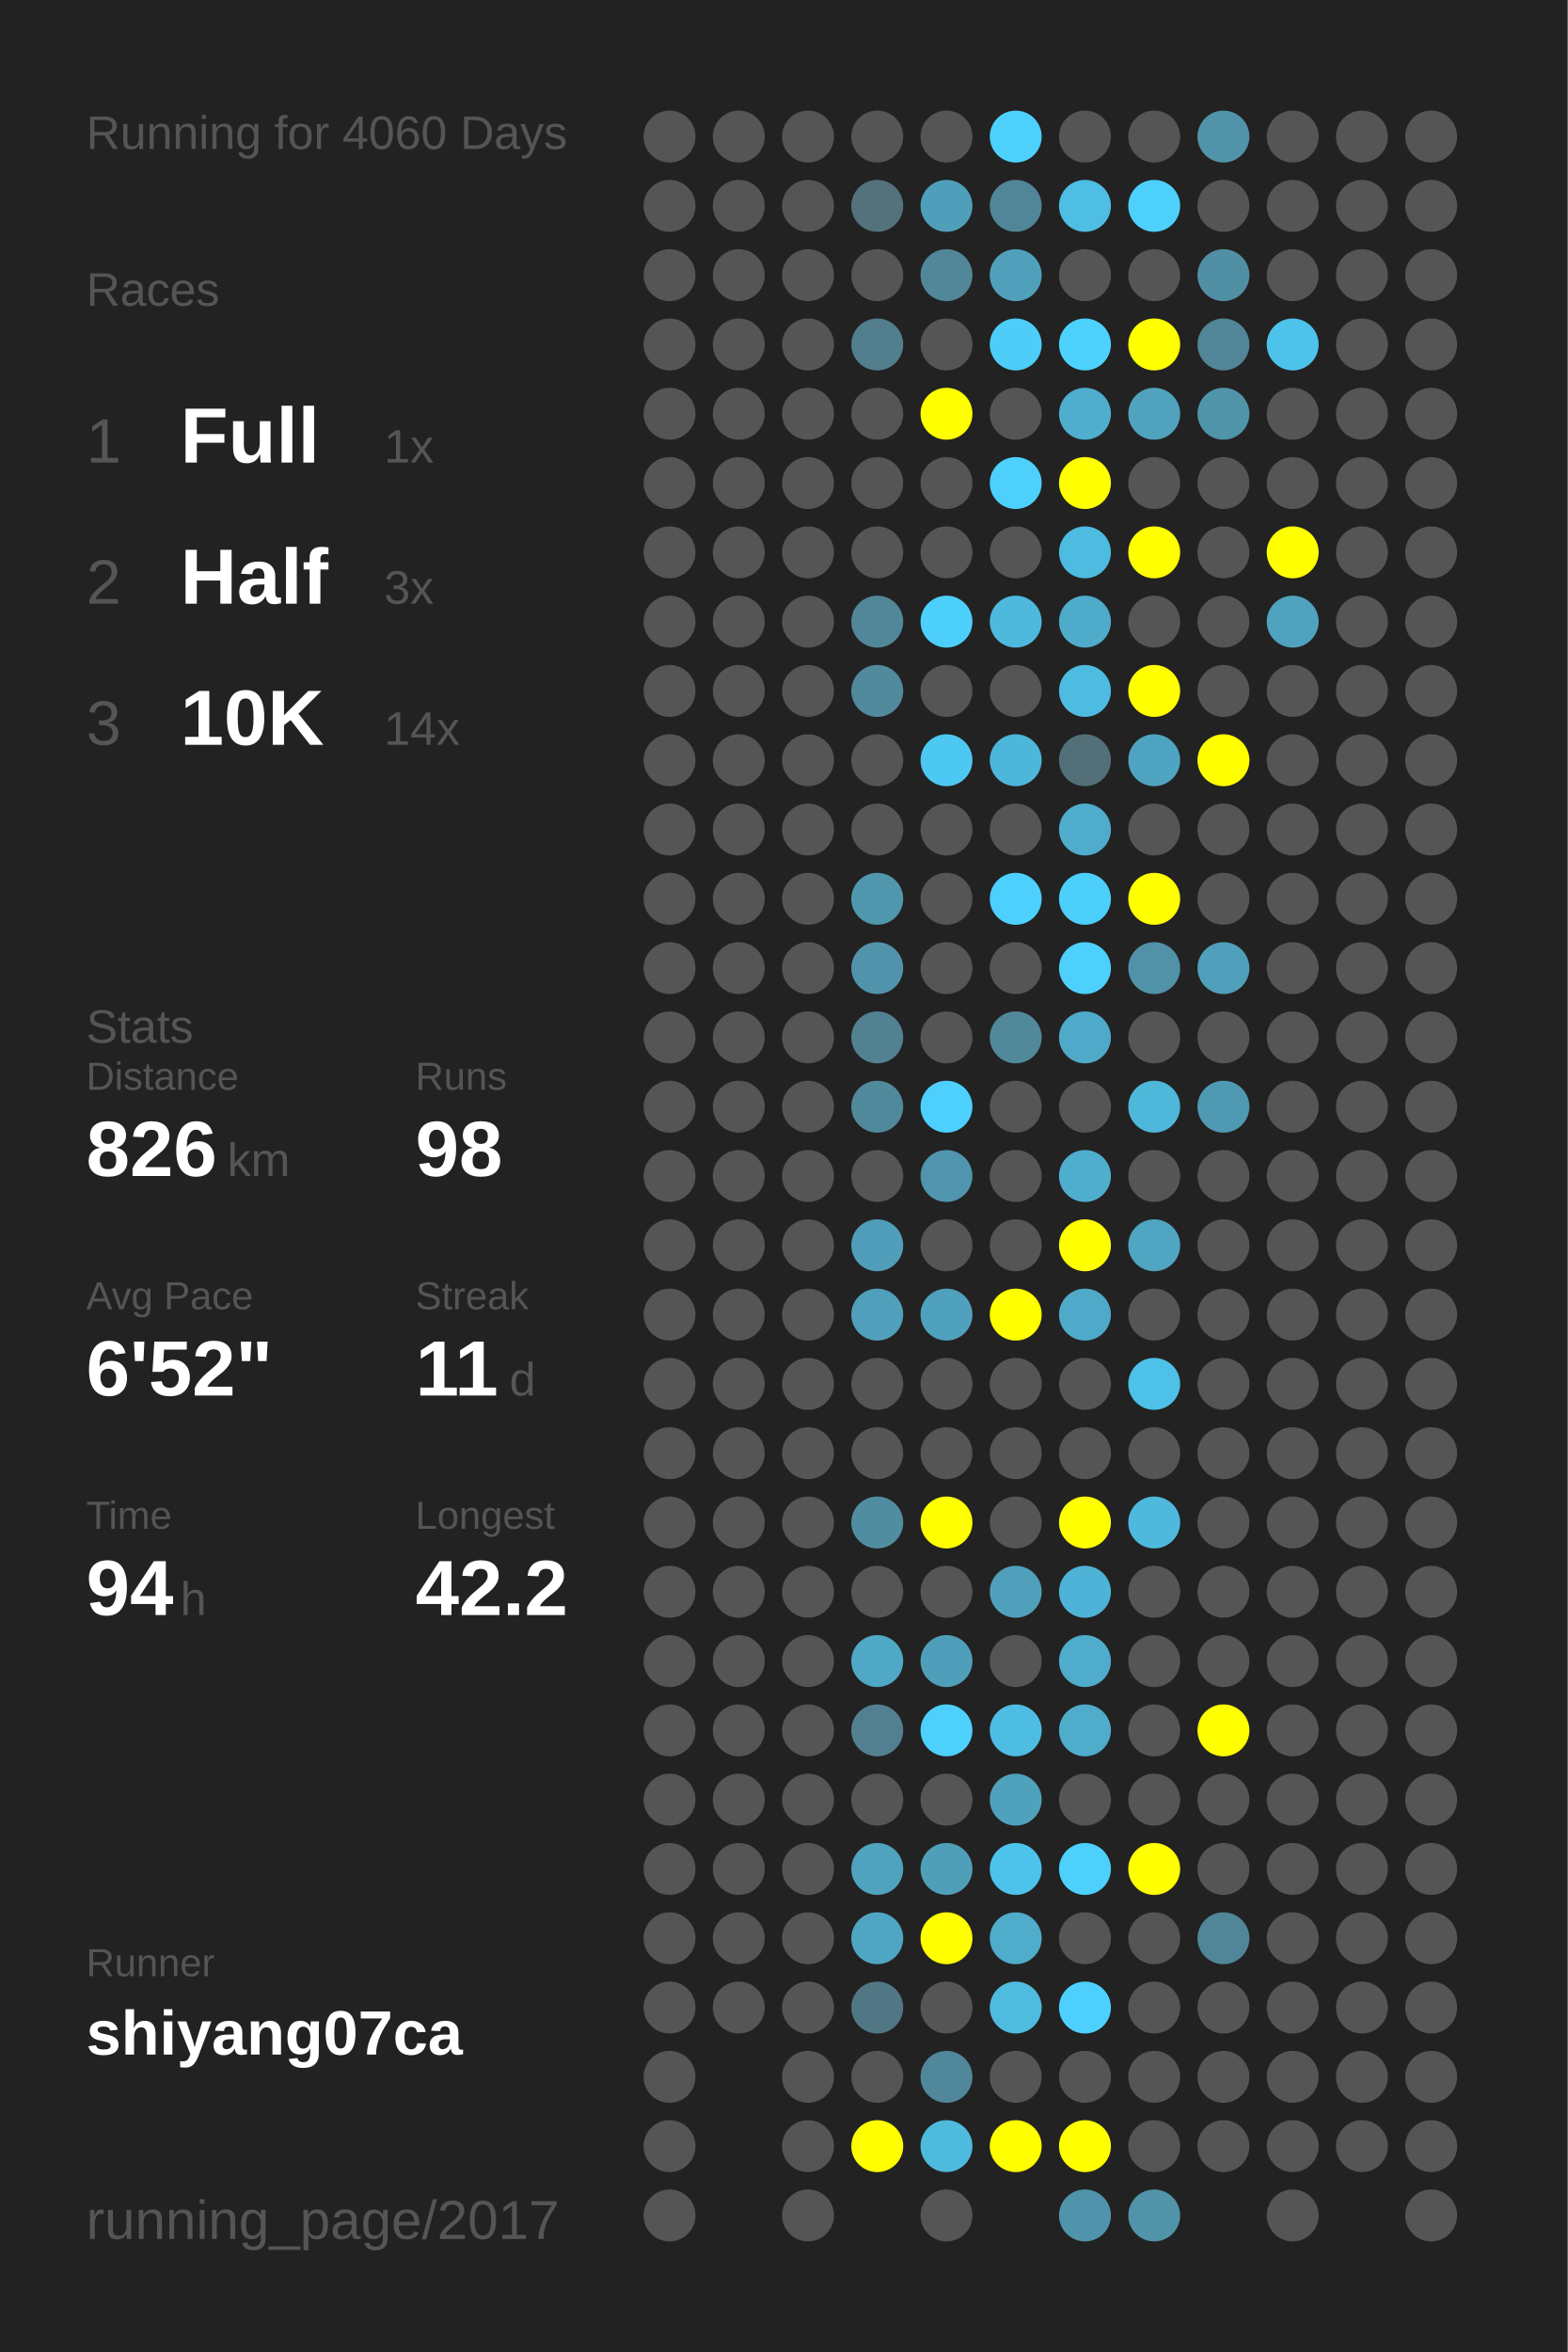
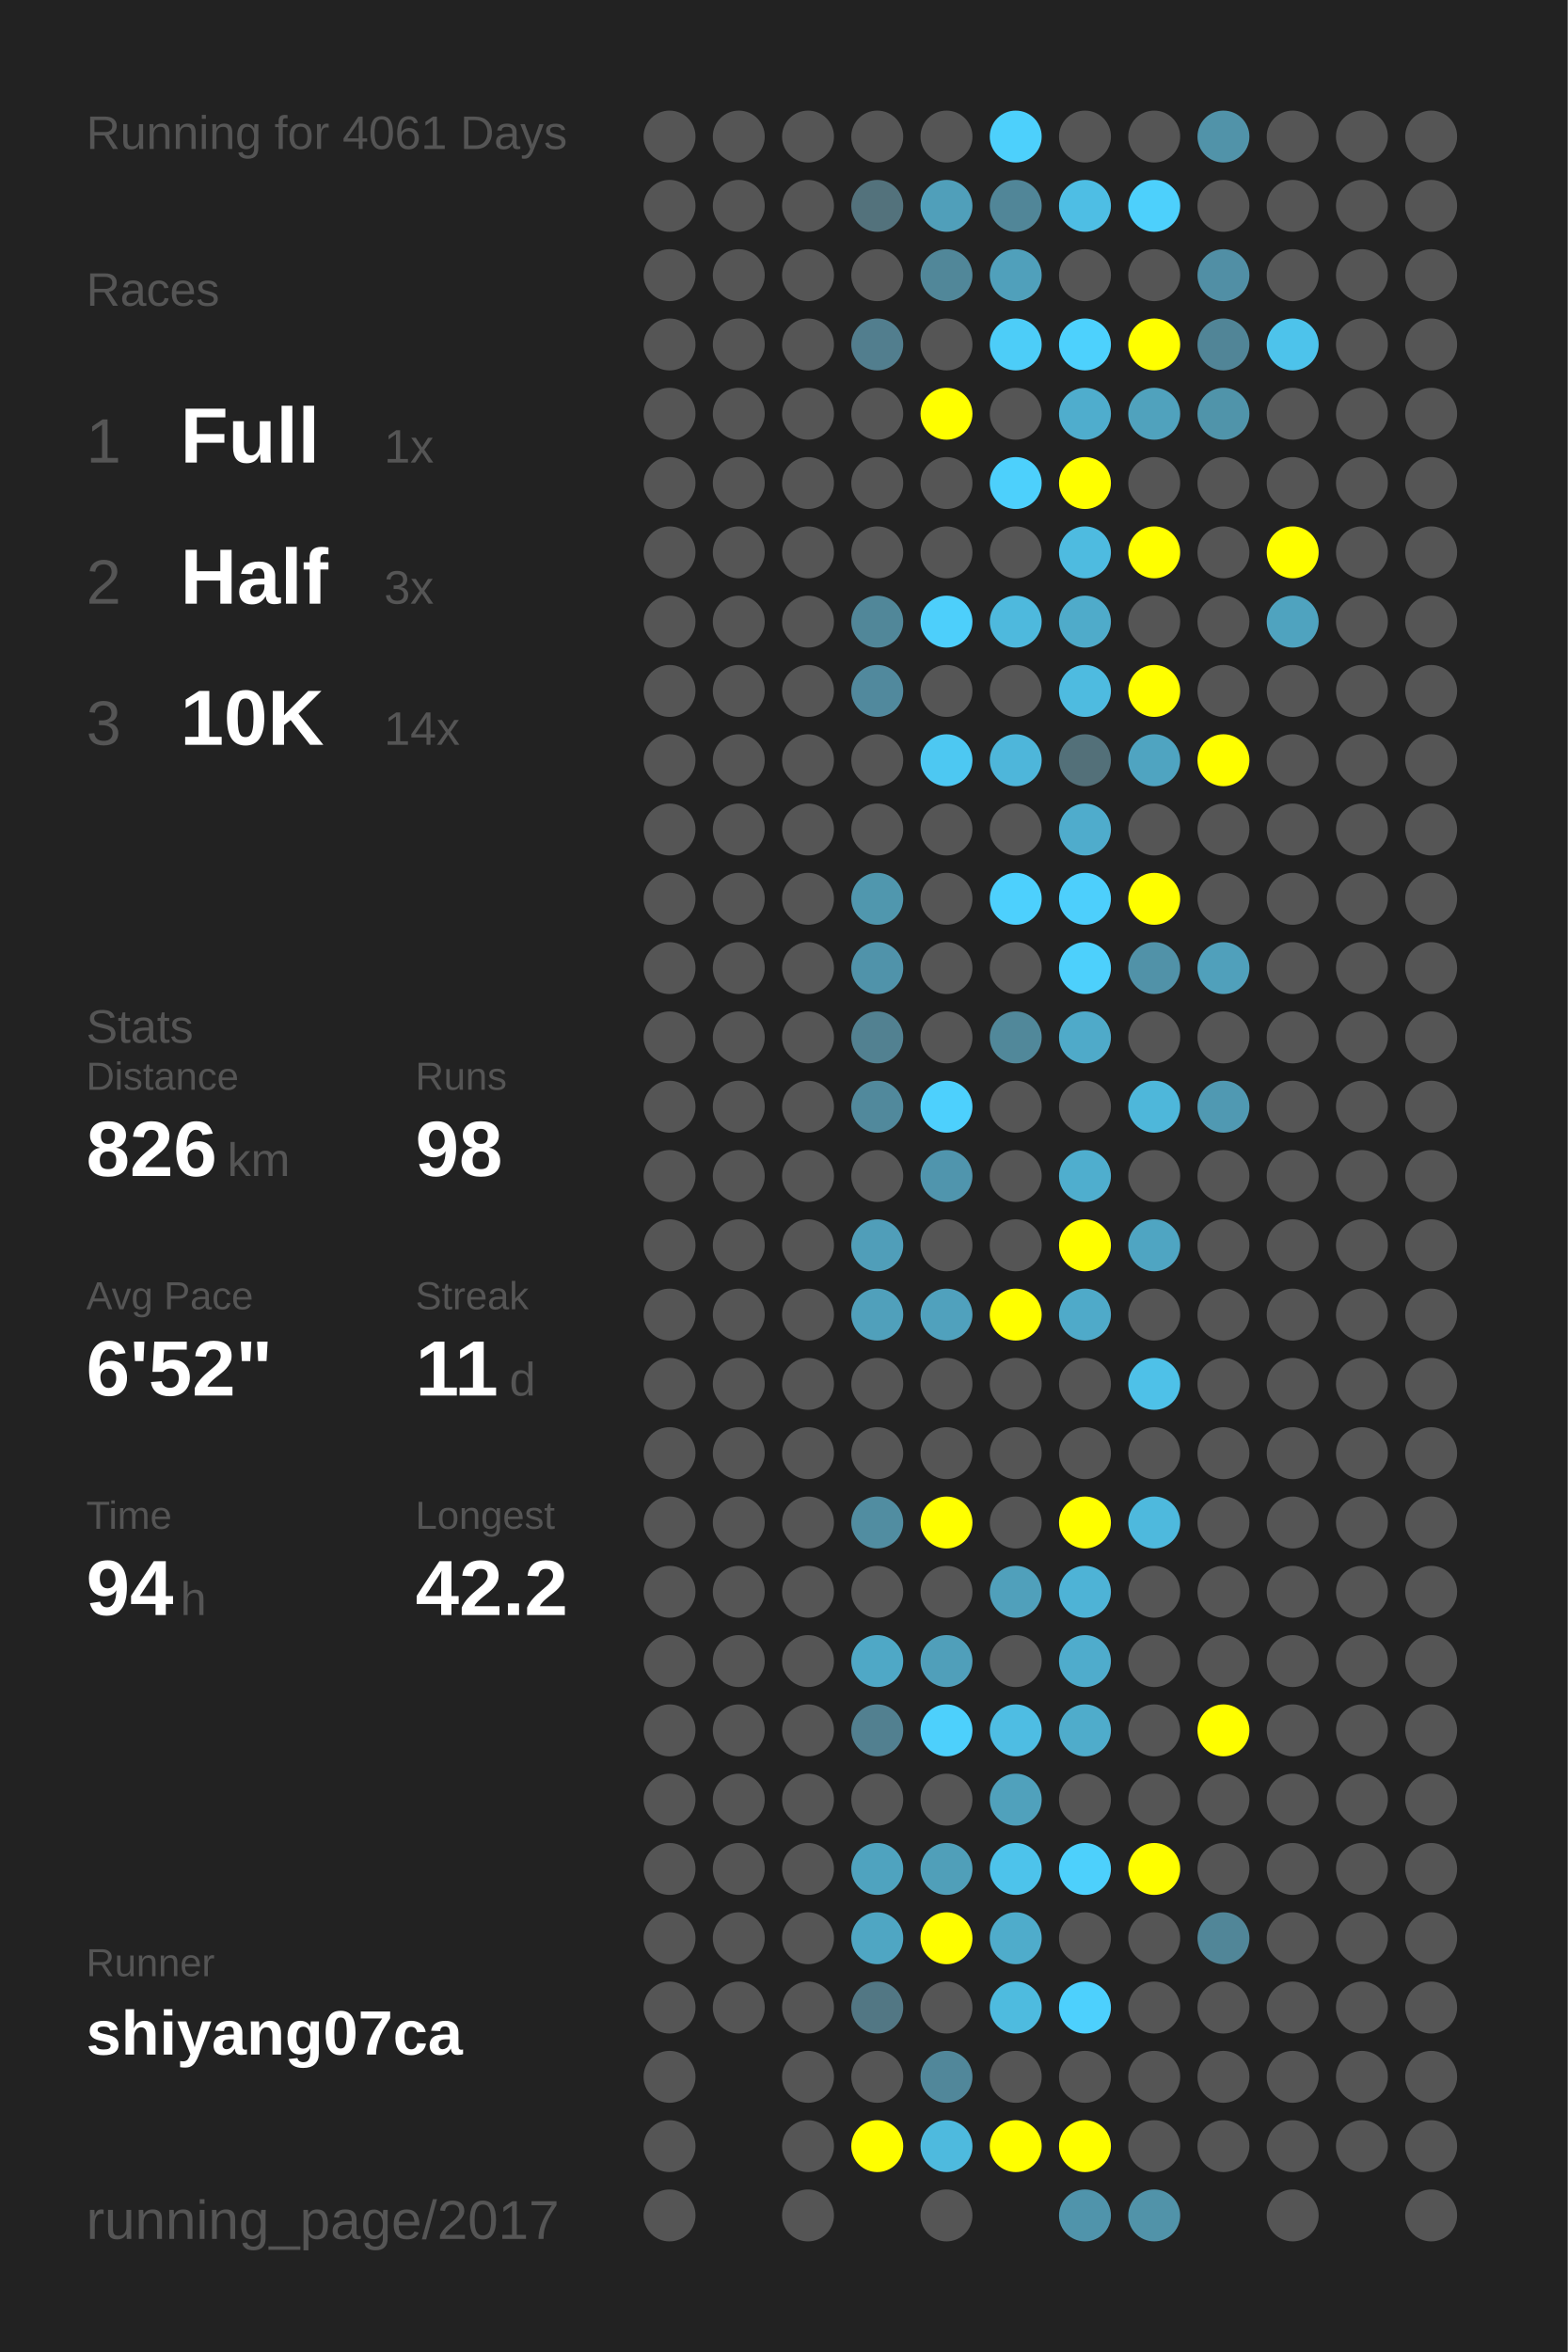
<svg xmlns="http://www.w3.org/2000/svg" baseProfile="full" height="300mm" version="1.1" viewBox="0,0,200,300" width="200mm">
  <defs />
  <rect fill="#222222" height="300" width="200" x="0" y="0" />
-   <text fill="#555555" style="font-size:6px; font-family:Arial;" x="11" y="19">Running for 4060 Days</text>
+   <text fill="#555555" style="font-size:6px; font-family:Arial;" x="11" y="19">Running for 4061 Days</text>
  <text fill="#555555" style="font-size:6px; font-family:Arial;" x="11" y="39">Races</text>
  <text fill="#555555" style="font-size:8px; font-family:Arial;" x="11" y="59">1</text>
  <text fill="#FFFFFF" style="font-size:10px; font-family:Arial; font-weight:bold;" x="23" y="59">Full</text>
  <text fill="#555555" style="font-size:6px; font-family:Arial;" x="49" y="59">1x</text>
  <text fill="#555555" style="font-size:8px; font-family:Arial;" x="11" y="77">2</text>
  <text fill="#FFFFFF" style="font-size:10px; font-family:Arial; font-weight:bold;" x="23" y="77">Half</text>
  <text fill="#555555" style="font-size:6px; font-family:Arial;" x="49" y="77">3x</text>
  <text fill="#555555" style="font-size:8px; font-family:Arial;" x="11" y="95">3</text>
  <text fill="#FFFFFF" style="font-size:10px; font-family:Arial; font-weight:bold;" x="23" y="95">10K</text>
  <text fill="#555555" style="font-size:6px; font-family:Arial;" x="49" y="95">14x</text>
  <text fill="#555555" style="font-size:6px; font-family:Arial;" x="11" y="133">Stats</text>
  <text fill="#555555" style="font-size:5px; font-family:Arial;" x="11" y="139">Distance</text>
  <text fill="#FFFFFF" style="font-size:10px; font-family:Arial; font-weight:bold;" x="11" y="150">826</text>
  <text fill="#555555" style="font-size:6px; font-family:Arial;" x="29" y="150">km</text>
  <text fill="#555555" style="font-size:5px; font-family:Arial;" x="53" y="139">Runs</text>
  <text fill="#FFFFFF" style="font-size:10px; font-family:Arial; font-weight:bold;" x="53" y="150">98</text>
  <text fill="#555555" style="font-size:5px; font-family:Arial;" x="11" y="167">Avg Pace</text>
  <text fill="#FFFFFF" style="font-size:10px; font-family:Arial; font-weight:bold;" x="11" y="178">6'52"</text>
  <text fill="#555555" style="font-size:5px; font-family:Arial;" x="53" y="167">Streak</text>
  <text fill="#FFFFFF" style="font-size:10px; font-family:Arial; font-weight:bold;" x="53" y="178">11</text>
  <text fill="#555555" style="font-size:6px; font-family:Arial;" x="65" y="178">d</text>
  <text fill="#555555" style="font-size:5px; font-family:Arial;" x="11" y="195">Time</text>
  <text fill="#FFFFFF" style="font-size:10px; font-family:Arial; font-weight:bold;" x="11" y="206">94</text>
  <text fill="#555555" style="font-size:6px; font-family:Arial;" x="23" y="206">h</text>
  <text fill="#555555" style="font-size:5px; font-family:Arial;" x="53" y="195">Longest</text>
  <text fill="#FFFFFF" style="font-size:10px; font-family:Arial; font-weight:bold;" x="53" y="206">42.2</text>
  <text fill="#555555" style="font-size:5px; font-family:Arial;" x="11" y="252.065">Runner</text>
  <text fill="#FFFFFF" style="font-size:8px; font-family:Arial; font-weight:bold;" x="11" y="262.065">shiyang07ca</text>
  <text fill="#555555" style="font-size:7px; font-family:Arial;" x="11" y="285.581">running_page/2017</text>
  <circle cx="85.417" cy="17.419" fill="#555555" r="3.312" />
  <circle cx="85.417" cy="26.258" fill="#555555" r="3.312" />
  <circle cx="85.417" cy="35.097" fill="#555555" r="3.312" />
  <circle cx="85.417" cy="43.935" fill="#555555" r="3.312" />
  <circle cx="85.417" cy="52.774" fill="#555555" r="3.312" />
  <circle cx="85.417" cy="61.613" fill="#555555" r="3.312" />
  <circle cx="85.417" cy="70.452" fill="#555555" r="3.312" />
  <circle cx="85.417" cy="79.29" fill="#555555" r="3.312" />
  <circle cx="85.417" cy="88.129" fill="#555555" r="3.312" />
  <circle cx="85.417" cy="96.968" fill="#555555" r="3.312" />
  <circle cx="85.417" cy="105.806" fill="#555555" r="3.312" />
  <circle cx="85.417" cy="114.645" fill="#555555" r="3.312" />
  <circle cx="85.417" cy="123.484" fill="#555555" r="3.312" />
  <circle cx="85.417" cy="132.323" fill="#555555" r="3.312" />
  <circle cx="85.417" cy="141.161" fill="#555555" r="3.312" />
  <circle cx="85.417" cy="150" fill="#555555" r="3.312" />
  <circle cx="85.417" cy="158.839" fill="#555555" r="3.312" />
  <circle cx="85.417" cy="167.677" fill="#555555" r="3.312" />
  <circle cx="85.417" cy="176.516" fill="#555555" r="3.312" />
  <circle cx="85.417" cy="185.355" fill="#555555" r="3.312" />
  <circle cx="85.417" cy="194.194" fill="#555555" r="3.312" />
  <circle cx="85.417" cy="203.032" fill="#555555" r="3.312" />
  <circle cx="85.417" cy="211.871" fill="#555555" r="3.312" />
  <circle cx="85.417" cy="220.71" fill="#555555" r="3.312" />
  <circle cx="85.417" cy="229.548" fill="#555555" r="3.312" />
  <circle cx="85.417" cy="238.387" fill="#555555" r="3.312" />
  <circle cx="85.417" cy="247.226" fill="#555555" r="3.312" />
  <circle cx="85.417" cy="256.065" fill="#555555" r="3.312" />
  <circle cx="85.417" cy="264.903" fill="#555555" r="3.312" />
  <circle cx="85.417" cy="273.742" fill="#555555" r="3.312" />
  <circle cx="85.417" cy="282.581" fill="#555555" r="3.312" />
  <circle cx="94.25" cy="17.419" fill="#555555" r="3.312" />
  <circle cx="94.25" cy="26.258" fill="#555555" r="3.312" />
  <circle cx="94.25" cy="35.097" fill="#555555" r="3.312" />
  <circle cx="94.25" cy="43.935" fill="#555555" r="3.312" />
  <circle cx="94.25" cy="52.774" fill="#555555" r="3.312" />
  <circle cx="94.25" cy="61.613" fill="#555555" r="3.312" />
  <circle cx="94.25" cy="70.452" fill="#555555" r="3.312" />
  <circle cx="94.25" cy="79.29" fill="#555555" r="3.312" />
  <circle cx="94.25" cy="88.129" fill="#555555" r="3.312" />
  <circle cx="94.25" cy="96.968" fill="#555555" r="3.312" />
  <circle cx="94.25" cy="105.806" fill="#555555" r="3.312" />
  <circle cx="94.25" cy="114.645" fill="#555555" r="3.312" />
  <circle cx="94.25" cy="123.484" fill="#555555" r="3.312" />
  <circle cx="94.25" cy="132.323" fill="#555555" r="3.312" />
  <circle cx="94.25" cy="141.161" fill="#555555" r="3.312" />
  <circle cx="94.25" cy="150" fill="#555555" r="3.312" />
  <circle cx="94.25" cy="158.839" fill="#555555" r="3.312" />
  <circle cx="94.25" cy="167.677" fill="#555555" r="3.312" />
  <circle cx="94.25" cy="176.516" fill="#555555" r="3.312" />
  <circle cx="94.25" cy="185.355" fill="#555555" r="3.312" />
  <circle cx="94.25" cy="194.194" fill="#555555" r="3.312" />
  <circle cx="94.25" cy="203.032" fill="#555555" r="3.312" />
  <circle cx="94.25" cy="211.871" fill="#555555" r="3.312" />
  <circle cx="94.25" cy="220.71" fill="#555555" r="3.312" />
  <circle cx="94.25" cy="229.548" fill="#555555" r="3.312" />
  <circle cx="94.25" cy="238.387" fill="#555555" r="3.312" />
  <circle cx="94.25" cy="247.226" fill="#555555" r="3.312" />
  <circle cx="94.25" cy="256.065" fill="#555555" r="3.312" />
  <circle cx="103.083" cy="17.419" fill="#555555" r="3.312" />
  <circle cx="103.083" cy="26.258" fill="#555555" r="3.312" />
  <circle cx="103.083" cy="35.097" fill="#555555" r="3.312" />
  <circle cx="103.083" cy="43.935" fill="#555555" r="3.312" />
  <circle cx="103.083" cy="52.774" fill="#555555" r="3.312" />
  <circle cx="103.083" cy="61.613" fill="#555555" r="3.312" />
  <circle cx="103.083" cy="70.452" fill="#555555" r="3.312" />
  <circle cx="103.083" cy="79.29" fill="#555555" r="3.312" />
  <circle cx="103.083" cy="88.129" fill="#555555" r="3.312" />
  <circle cx="103.083" cy="96.968" fill="#555555" r="3.312" />
  <circle cx="103.083" cy="105.806" fill="#555555" r="3.312" />
  <circle cx="103.083" cy="114.645" fill="#555555" r="3.312" />
  <circle cx="103.083" cy="123.484" fill="#555555" r="3.312" />
  <circle cx="103.083" cy="132.323" fill="#555555" r="3.312" />
  <circle cx="103.083" cy="141.161" fill="#555555" r="3.312" />
  <circle cx="103.083" cy="150" fill="#555555" r="3.312" />
  <circle cx="103.083" cy="158.839" fill="#555555" r="3.312" />
  <circle cx="103.083" cy="167.677" fill="#555555" r="3.312" />
  <circle cx="103.083" cy="176.516" fill="#555555" r="3.312" />
  <circle cx="103.083" cy="185.355" fill="#555555" r="3.312" />
  <circle cx="103.083" cy="194.194" fill="#555555" r="3.312" />
  <circle cx="103.083" cy="203.032" fill="#555555" r="3.312" />
  <circle cx="103.083" cy="211.871" fill="#555555" r="3.312" />
  <circle cx="103.083" cy="220.71" fill="#555555" r="3.312" />
  <circle cx="103.083" cy="229.548" fill="#555555" r="3.312" />
  <circle cx="103.083" cy="238.387" fill="#555555" r="3.312" />
  <circle cx="103.083" cy="247.226" fill="#555555" r="3.312" />
  <circle cx="103.083" cy="256.065" fill="#555555" r="3.312" />
  <circle cx="103.083" cy="264.903" fill="#555555" r="3.312" />
  <circle cx="103.083" cy="273.742" fill="#555555" r="3.312" />
  <circle cx="103.083" cy="282.581" fill="#555555" r="3.312" />
  <circle cx="111.917" cy="17.419" fill="#555555" r="3.312" />
  <circle cx="111.917" cy="26.258" fill="#53727c" r="3.312" />
  <circle cx="111.917" cy="35.097" fill="#555555" r="3.312" />
  <circle cx="111.917" cy="43.935" fill="#527e8e" r="3.312" />
  <circle cx="111.917" cy="52.774" fill="#555555" r="3.312" />
  <circle cx="111.917" cy="61.613" fill="#555555" r="3.312" />
  <circle cx="111.917" cy="70.452" fill="#555555" r="3.312" />
  <circle cx="111.917" cy="79.29" fill="#518799" r="3.312" />
  <circle cx="111.917" cy="88.129" fill="#51899d" r="3.312" />
  <circle cx="111.917" cy="96.968" fill="#555555" r="3.312" />
  <circle cx="111.917" cy="105.806" fill="#555555" r="3.312" />
  <circle cx="111.917" cy="114.645" fill="#5097ae" r="3.312" />
  <circle cx="111.917" cy="123.484" fill="#5093aa" r="3.312" />
  <circle cx="111.917" cy="132.323" fill="#528191" r="3.312" />
  <circle cx="111.917" cy="141.161" fill="#51899c" r="3.312" />
  <circle cx="111.917" cy="150" fill="#555555" r="3.312" />
  <circle cx="111.917" cy="158.839" fill="#509eb9" r="3.312" />
  <circle cx="111.917" cy="167.677" fill="#50a0bb" r="3.312" />
  <circle cx="111.917" cy="176.516" fill="#555555" r="3.312" />
  <circle cx="111.917" cy="185.355" fill="#555555" r="3.312" />
  <circle cx="111.917" cy="194.194" fill="#518da1" r="3.312" />
  <circle cx="111.917" cy="203.032" fill="#555555" r="3.312" />
  <circle cx="111.917" cy="211.871" fill="#4fa8c6" r="3.312" />
  <circle cx="111.917" cy="220.71" fill="#528090" r="3.312" />
  <circle cx="111.917" cy="229.548" fill="#555555" r="3.312" />
  <circle cx="111.917" cy="238.387" fill="#4fa3bf" r="3.312" />
  <circle cx="111.917" cy="247.226" fill="#4fa6c3" r="3.312" />
  <circle cx="111.917" cy="256.065" fill="#527784" r="3.312" />
  <circle cx="111.917" cy="264.903" fill="#555555" r="3.312" />
  <circle cx="111.917" cy="273.742" fill="#FFFF00" r="3.312" />
  <circle cx="120.75" cy="17.419" fill="#555555" r="3.312" />
  <circle cx="120.75" cy="26.258" fill="#509fba" r="3.312" />
  <circle cx="120.75" cy="35.097" fill="#518799" r="3.312" />
  <circle cx="120.75" cy="43.935" fill="#555555" r="3.312" />
  <circle cx="120.75" cy="52.774" fill="#FFFF00" r="3.312" />
  <circle cx="120.75" cy="61.613" fill="#555555" r="3.312" />
  <circle cx="120.75" cy="70.452" fill="#555555" r="3.312" />
  <circle cx="120.75" cy="79.29" fill="#4dcffb" r="3.312" />
  <circle cx="120.75" cy="88.129" fill="#555555" r="3.312" />
  <circle cx="120.75" cy="96.968" fill="#4dc8f2" r="3.312" />
  <circle cx="120.75" cy="105.806" fill="#555555" r="3.312" />
  <circle cx="120.75" cy="114.645" fill="#555555" r="3.312" />
  <circle cx="120.75" cy="123.484" fill="#555555" r="3.312" />
  <circle cx="120.75" cy="132.323" fill="#555555" r="3.312" />
  <circle cx="120.75" cy="141.161" fill="#4dd0fd" r="3.312" />
  <circle cx="120.75" cy="150" fill="#5095ad" r="3.312" />
  <circle cx="120.75" cy="158.839" fill="#555555" r="3.312" />
  <circle cx="120.75" cy="167.677" fill="#50a1bd" r="3.312" />
  <circle cx="120.75" cy="176.516" fill="#555555" r="3.312" />
  <circle cx="120.75" cy="185.355" fill="#555555" r="3.312" />
  <circle cx="120.75" cy="194.194" fill="#FFFF00" r="3.312" />
  <circle cx="120.75" cy="203.032" fill="#555555" r="3.312" />
  <circle cx="120.75" cy="211.871" fill="#509fba" r="3.312" />
  <circle cx="120.75" cy="220.71" fill="#4dd0fc" r="3.312" />
  <circle cx="120.75" cy="229.548" fill="#555555" r="3.312" />
  <circle cx="120.75" cy="238.387" fill="#509fb9" r="3.312" />
  <circle cx="120.75" cy="247.226" fill="#FFFF00" r="3.312" />
  <circle cx="120.75" cy="256.065" fill="#555555" r="3.312" />
  <circle cx="120.75" cy="264.903" fill="#51879a" r="3.312" />
  <circle cx="120.75" cy="273.742" fill="#4ebade" r="3.312" />
  <circle cx="120.75" cy="282.581" fill="#555555" r="3.312" />
  <circle cx="129.583" cy="17.419" fill="#4dd0fc" r="3.312" />
  <circle cx="129.583" cy="26.258" fill="#518698" r="3.312" />
  <circle cx="129.583" cy="35.097" fill="#50a0bb" r="3.312" />
  <circle cx="129.583" cy="43.935" fill="#4dcdf8" r="3.312" />
  <circle cx="129.583" cy="52.774" fill="#555555" r="3.312" />
  <circle cx="129.583" cy="61.613" fill="#4dd0fc" r="3.312" />
  <circle cx="129.583" cy="70.452" fill="#555555" r="3.312" />
  <circle cx="129.583" cy="79.29" fill="#4eb9dd" r="3.312" />
  <circle cx="129.583" cy="88.129" fill="#555555" r="3.312" />
  <circle cx="129.583" cy="96.968" fill="#4eb6da" r="3.312" />
  <circle cx="129.583" cy="105.806" fill="#555555" r="3.312" />
  <circle cx="129.583" cy="114.645" fill="#4dd0fd" r="3.312" />
  <circle cx="129.583" cy="123.484" fill="#555555" r="3.312" />
  <circle cx="129.583" cy="132.323" fill="#51889a" r="3.312" />
  <circle cx="129.583" cy="141.161" fill="#555555" r="3.312" />
  <circle cx="129.583" cy="150" fill="#555555" r="3.312" />
  <circle cx="129.583" cy="158.839" fill="#555555" r="3.312" />
  <circle cx="129.583" cy="167.677" fill="#FFFF00" r="3.312" />
  <circle cx="129.583" cy="176.516" fill="#555555" r="3.312" />
  <circle cx="129.583" cy="185.355" fill="#555555" r="3.312" />
  <circle cx="129.583" cy="194.194" fill="#555555" r="3.312" />
  <circle cx="129.583" cy="203.032" fill="#50a0bb" r="3.312" />
  <circle cx="129.583" cy="211.871" fill="#555555" r="3.312" />
  <circle cx="129.583" cy="220.71" fill="#4ebde3" r="3.312" />
  <circle cx="129.583" cy="229.548" fill="#50a1bc" r="3.312" />
  <circle cx="129.583" cy="238.387" fill="#4dc3eb" r="3.312" />
  <circle cx="129.583" cy="247.226" fill="#4faccb" r="3.312" />
  <circle cx="129.583" cy="256.065" fill="#4ebbdf" r="3.312" />
  <circle cx="129.583" cy="264.903" fill="#555555" r="3.312" />
  <circle cx="129.583" cy="273.742" fill="#FFFF00" r="3.312" />
  <circle cx="138.417" cy="17.419" fill="#555555" r="3.312" />
  <circle cx="138.417" cy="26.258" fill="#4ebee4" r="3.312" />
  <circle cx="138.417" cy="35.097" fill="#555555" r="3.312" />
  <circle cx="138.417" cy="43.935" fill="#4dd1fd" r="3.312" />
  <circle cx="138.417" cy="52.774" fill="#4fadcd" r="3.312" />
  <circle cx="138.417" cy="61.613" fill="#FFFF00" r="3.312" />
  <circle cx="138.417" cy="70.452" fill="#4ebbe0" r="3.312" />
  <circle cx="138.417" cy="79.29" fill="#4fabca" r="3.312" />
  <circle cx="138.417" cy="88.129" fill="#4ebbe0" r="3.312" />
  <circle cx="138.417" cy="96.968" fill="#537079" r="3.312" />
  <circle cx="138.417" cy="105.806" fill="#4faccc" r="3.312" />
  <circle cx="138.417" cy="114.645" fill="#4dcffc" r="3.312" />
  <circle cx="138.417" cy="123.484" fill="#4dd0fc" r="3.312" />
  <circle cx="138.417" cy="132.323" fill="#4faac9" r="3.312" />
  <circle cx="138.417" cy="141.161" fill="#555555" r="3.312" />
  <circle cx="138.417" cy="150" fill="#4faece" r="3.312" />
  <circle cx="138.417" cy="158.839" fill="#FFFF00" r="3.312" />
  <circle cx="138.417" cy="167.677" fill="#4faac9" r="3.312" />
  <circle cx="138.417" cy="176.516" fill="#555555" r="3.312" />
  <circle cx="138.417" cy="185.355" fill="#555555" r="3.312" />
  <circle cx="138.417" cy="194.194" fill="#FFFF00" r="3.312" />
  <circle cx="138.417" cy="203.032" fill="#4eb3d6" r="3.312" />
  <circle cx="138.417" cy="211.871" fill="#4faccc" r="3.312" />
  <circle cx="138.417" cy="220.71" fill="#4faccb" r="3.312" />
  <circle cx="138.417" cy="229.548" fill="#555555" r="3.312" />
  <circle cx="138.417" cy="238.387" fill="#4dd0fc" r="3.312" />
  <circle cx="138.417" cy="247.226" fill="#555555" r="3.312" />
  <circle cx="138.417" cy="256.065" fill="#4dd0fd" r="3.312" />
  <circle cx="138.417" cy="264.903" fill="#555555" r="3.312" />
  <circle cx="138.417" cy="273.742" fill="#FFFF00" r="3.312" />
  <circle cx="138.417" cy="282.581" fill="#5094ab" r="3.312" />
  <circle cx="147.25" cy="17.419" fill="#555555" r="3.312" />
  <circle cx="147.25" cy="26.258" fill="#4dd0fc" r="3.312" />
  <circle cx="147.25" cy="35.097" fill="#555555" r="3.312" />
  <circle cx="147.25" cy="43.935" fill="#FFFF00" r="3.312" />
  <circle cx="147.25" cy="52.774" fill="#50a2bd" r="3.312" />
  <circle cx="147.25" cy="61.613" fill="#555555" r="3.312" />
  <circle cx="147.25" cy="70.452" fill="#FFFF00" r="3.312" />
  <circle cx="147.25" cy="79.29" fill="#555555" r="3.312" />
  <circle cx="147.25" cy="88.129" fill="#FFFF00" r="3.312" />
  <circle cx="147.25" cy="96.968" fill="#4fa4c1" r="3.312" />
  <circle cx="147.25" cy="105.806" fill="#555555" r="3.312" />
  <circle cx="147.25" cy="114.645" fill="#FFFF00" r="3.312" />
  <circle cx="147.25" cy="123.484" fill="#5192a8" r="3.312" />
  <circle cx="147.25" cy="132.323" fill="#555555" r="3.312" />
  <circle cx="147.25" cy="141.161" fill="#4eb7da" r="3.312" />
  <circle cx="147.25" cy="150" fill="#555555" r="3.312" />
  <circle cx="147.25" cy="158.839" fill="#4fa5c2" r="3.312" />
  <circle cx="147.25" cy="167.677" fill="#555555" r="3.312" />
  <circle cx="147.25" cy="176.516" fill="#4ec1e8" r="3.312" />
  <circle cx="147.25" cy="185.355" fill="#555555" r="3.312" />
  <circle cx="147.25" cy="194.194" fill="#4eb9dd" r="3.312" />
  <circle cx="147.25" cy="203.032" fill="#555555" r="3.312" />
  <circle cx="147.25" cy="211.871" fill="#555555" r="3.312" />
  <circle cx="147.25" cy="220.71" fill="#555555" r="3.312" />
  <circle cx="147.25" cy="229.548" fill="#555555" r="3.312" />
  <circle cx="147.25" cy="238.387" fill="#FFFF00" r="3.312" />
  <circle cx="147.25" cy="247.226" fill="#555555" r="3.312" />
  <circle cx="147.25" cy="256.065" fill="#555555" r="3.312" />
  <circle cx="147.25" cy="264.903" fill="#555555" r="3.312" />
  <circle cx="147.25" cy="273.742" fill="#555555" r="3.312" />
  <circle cx="147.25" cy="282.581" fill="#5193a9" r="3.312" />
  <circle cx="156.083" cy="17.419" fill="#5193a9" r="3.312" />
  <circle cx="156.083" cy="26.258" fill="#555555" r="3.312" />
  <circle cx="156.083" cy="35.097" fill="#518fa5" r="3.312" />
  <circle cx="156.083" cy="43.935" fill="#518597" r="3.312" />
  <circle cx="156.083" cy="52.774" fill="#5094aa" r="3.312" />
  <circle cx="156.083" cy="61.613" fill="#555555" r="3.312" />
  <circle cx="156.083" cy="70.452" fill="#555555" r="3.312" />
  <circle cx="156.083" cy="79.29" fill="#555555" r="3.312" />
  <circle cx="156.083" cy="88.129" fill="#555555" r="3.312" />
  <circle cx="156.083" cy="96.968" fill="#FFFF00" r="3.312" />
  <circle cx="156.083" cy="105.806" fill="#555555" r="3.312" />
  <circle cx="156.083" cy="114.645" fill="#555555" r="3.312" />
  <circle cx="156.083" cy="123.484" fill="#50a0bb" r="3.312" />
  <circle cx="156.083" cy="132.323" fill="#555555" r="3.312" />
  <circle cx="156.083" cy="141.161" fill="#5099b2" r="3.312" />
  <circle cx="156.083" cy="150" fill="#555555" r="3.312" />
  <circle cx="156.083" cy="158.839" fill="#555555" r="3.312" />
  <circle cx="156.083" cy="167.677" fill="#555555" r="3.312" />
  <circle cx="156.083" cy="176.516" fill="#555555" r="3.312" />
  <circle cx="156.083" cy="185.355" fill="#555555" r="3.312" />
  <circle cx="156.083" cy="194.194" fill="#555555" r="3.312" />
  <circle cx="156.083" cy="203.032" fill="#555555" r="3.312" />
  <circle cx="156.083" cy="211.871" fill="#555555" r="3.312" />
  <circle cx="156.083" cy="220.71" fill="#FFFF00" r="3.312" />
  <circle cx="156.083" cy="229.548" fill="#555555" r="3.312" />
  <circle cx="156.083" cy="238.387" fill="#555555" r="3.312" />
  <circle cx="156.083" cy="247.226" fill="#518698" r="3.312" />
  <circle cx="156.083" cy="256.065" fill="#555555" r="3.312" />
  <circle cx="156.083" cy="264.903" fill="#555555" r="3.312" />
  <circle cx="156.083" cy="273.742" fill="#555555" r="3.312" />
  <circle cx="164.917" cy="17.419" fill="#555555" r="3.312" />
  <circle cx="164.917" cy="26.258" fill="#555555" r="3.312" />
  <circle cx="164.917" cy="35.097" fill="#555555" r="3.312" />
  <circle cx="164.917" cy="43.935" fill="#4dc3eb" r="3.312" />
  <circle cx="164.917" cy="52.774" fill="#555555" r="3.312" />
  <circle cx="164.917" cy="61.613" fill="#555555" r="3.312" />
  <circle cx="164.917" cy="70.452" fill="#FFFF00" r="3.312" />
  <circle cx="164.917" cy="79.29" fill="#4fa3bf" r="3.312" />
  <circle cx="164.917" cy="88.129" fill="#555555" r="3.312" />
  <circle cx="164.917" cy="96.968" fill="#555555" r="3.312" />
  <circle cx="164.917" cy="105.806" fill="#555555" r="3.312" />
  <circle cx="164.917" cy="114.645" fill="#555555" r="3.312" />
  <circle cx="164.917" cy="123.484" fill="#555555" r="3.312" />
  <circle cx="164.917" cy="132.323" fill="#555555" r="3.312" />
  <circle cx="164.917" cy="141.161" fill="#555555" r="3.312" />
  <circle cx="164.917" cy="150" fill="#555555" r="3.312" />
  <circle cx="164.917" cy="158.839" fill="#555555" r="3.312" />
  <circle cx="164.917" cy="167.677" fill="#555555" r="3.312" />
  <circle cx="164.917" cy="176.516" fill="#555555" r="3.312" />
  <circle cx="164.917" cy="185.355" fill="#555555" r="3.312" />
  <circle cx="164.917" cy="194.194" fill="#555555" r="3.312" />
  <circle cx="164.917" cy="203.032" fill="#555555" r="3.312" />
  <circle cx="164.917" cy="211.871" fill="#555555" r="3.312" />
  <circle cx="164.917" cy="220.71" fill="#555555" r="3.312" />
  <circle cx="164.917" cy="229.548" fill="#555555" r="3.312" />
  <circle cx="164.917" cy="238.387" fill="#555555" r="3.312" />
  <circle cx="164.917" cy="247.226" fill="#555555" r="3.312" />
  <circle cx="164.917" cy="256.065" fill="#555555" r="3.312" />
  <circle cx="164.917" cy="264.903" fill="#555555" r="3.312" />
  <circle cx="164.917" cy="273.742" fill="#555555" r="3.312" />
  <circle cx="164.917" cy="282.581" fill="#555555" r="3.312" />
  <circle cx="173.75" cy="17.419" fill="#555555" r="3.312" />
  <circle cx="173.75" cy="26.258" fill="#555555" r="3.312" />
  <circle cx="173.75" cy="35.097" fill="#555555" r="3.312" />
  <circle cx="173.75" cy="43.935" fill="#555555" r="3.312" />
  <circle cx="173.75" cy="52.774" fill="#555555" r="3.312" />
  <circle cx="173.75" cy="61.613" fill="#555555" r="3.312" />
  <circle cx="173.75" cy="70.452" fill="#555555" r="3.312" />
  <circle cx="173.75" cy="79.29" fill="#555555" r="3.312" />
  <circle cx="173.75" cy="88.129" fill="#555555" r="3.312" />
  <circle cx="173.75" cy="96.968" fill="#555555" r="3.312" />
  <circle cx="173.75" cy="105.806" fill="#555555" r="3.312" />
  <circle cx="173.75" cy="114.645" fill="#555555" r="3.312" />
  <circle cx="173.75" cy="123.484" fill="#555555" r="3.312" />
  <circle cx="173.75" cy="132.323" fill="#555555" r="3.312" />
  <circle cx="173.75" cy="141.161" fill="#555555" r="3.312" />
  <circle cx="173.75" cy="150" fill="#555555" r="3.312" />
  <circle cx="173.75" cy="158.839" fill="#555555" r="3.312" />
  <circle cx="173.75" cy="167.677" fill="#555555" r="3.312" />
  <circle cx="173.75" cy="176.516" fill="#555555" r="3.312" />
  <circle cx="173.75" cy="185.355" fill="#555555" r="3.312" />
  <circle cx="173.75" cy="194.194" fill="#555555" r="3.312" />
  <circle cx="173.75" cy="203.032" fill="#555555" r="3.312" />
  <circle cx="173.75" cy="211.871" fill="#555555" r="3.312" />
  <circle cx="173.75" cy="220.71" fill="#555555" r="3.312" />
  <circle cx="173.75" cy="229.548" fill="#555555" r="3.312" />
  <circle cx="173.75" cy="238.387" fill="#555555" r="3.312" />
  <circle cx="173.75" cy="247.226" fill="#555555" r="3.312" />
  <circle cx="173.75" cy="256.065" fill="#555555" r="3.312" />
  <circle cx="173.75" cy="264.903" fill="#555555" r="3.312" />
  <circle cx="173.75" cy="273.742" fill="#555555" r="3.312" />
  <circle cx="182.583" cy="17.419" fill="#555555" r="3.312" />
  <circle cx="182.583" cy="26.258" fill="#555555" r="3.312" />
  <circle cx="182.583" cy="35.097" fill="#555555" r="3.312" />
  <circle cx="182.583" cy="43.935" fill="#555555" r="3.312" />
  <circle cx="182.583" cy="52.774" fill="#555555" r="3.312" />
  <circle cx="182.583" cy="61.613" fill="#555555" r="3.312" />
  <circle cx="182.583" cy="70.452" fill="#555555" r="3.312" />
  <circle cx="182.583" cy="79.29" fill="#555555" r="3.312" />
  <circle cx="182.583" cy="88.129" fill="#555555" r="3.312" />
  <circle cx="182.583" cy="96.968" fill="#555555" r="3.312" />
  <circle cx="182.583" cy="105.806" fill="#555555" r="3.312" />
  <circle cx="182.583" cy="114.645" fill="#555555" r="3.312" />
  <circle cx="182.583" cy="123.484" fill="#555555" r="3.312" />
  <circle cx="182.583" cy="132.323" fill="#555555" r="3.312" />
  <circle cx="182.583" cy="141.161" fill="#555555" r="3.312" />
  <circle cx="182.583" cy="150" fill="#555555" r="3.312" />
  <circle cx="182.583" cy="158.839" fill="#555555" r="3.312" />
  <circle cx="182.583" cy="167.677" fill="#555555" r="3.312" />
  <circle cx="182.583" cy="176.516" fill="#555555" r="3.312" />
  <circle cx="182.583" cy="185.355" fill="#555555" r="3.312" />
  <circle cx="182.583" cy="194.194" fill="#555555" r="3.312" />
  <circle cx="182.583" cy="203.032" fill="#555555" r="3.312" />
  <circle cx="182.583" cy="211.871" fill="#555555" r="3.312" />
  <circle cx="182.583" cy="220.71" fill="#555555" r="3.312" />
  <circle cx="182.583" cy="229.548" fill="#555555" r="3.312" />
  <circle cx="182.583" cy="238.387" fill="#555555" r="3.312" />
  <circle cx="182.583" cy="247.226" fill="#555555" r="3.312" />
  <circle cx="182.583" cy="256.065" fill="#555555" r="3.312" />
  <circle cx="182.583" cy="264.903" fill="#555555" r="3.312" />
  <circle cx="182.583" cy="273.742" fill="#555555" r="3.312" />
  <circle cx="182.583" cy="282.581" fill="#555555" r="3.312" />
</svg>
